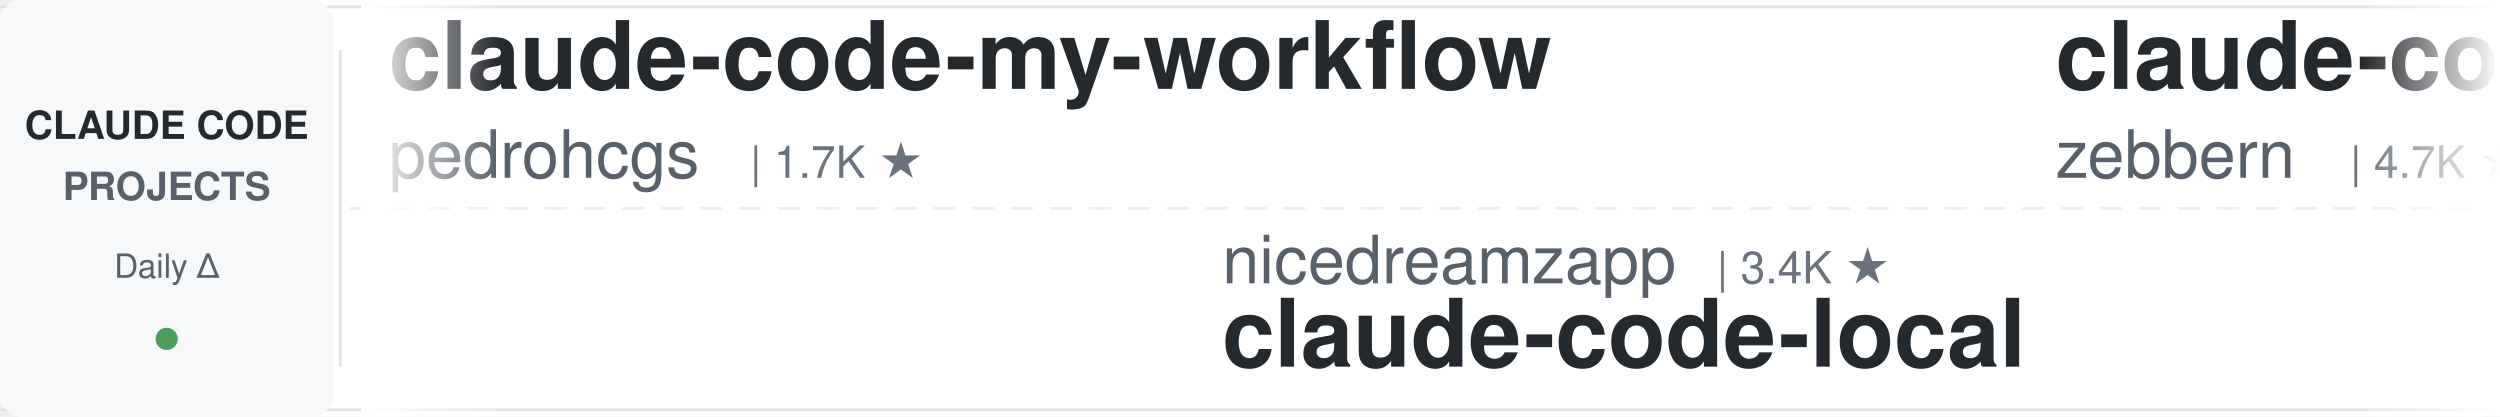
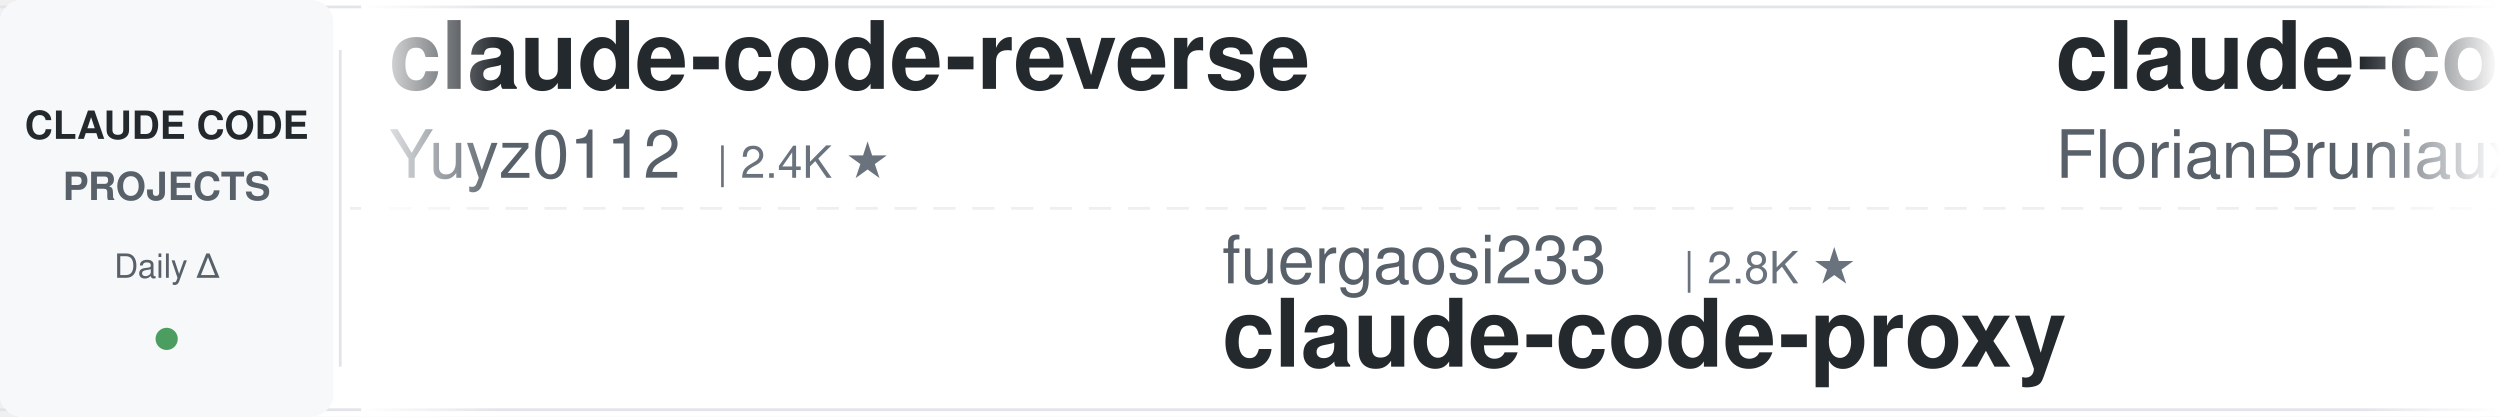
<svg xmlns="http://www.w3.org/2000/svg" width="900" height="150">
  <defs>
    <linearGradient id="leftFade" x1="0%" y1="0%" x2="100%" y2="0%">
      <stop offset="0%" style="stop-color:#ffffff;stop-opacity:1" />
      <stop offset="100%" style="stop-color:#ffffff;stop-opacity:0" />
    </linearGradient>
    <linearGradient id="rightFade" x1="0%" y1="0%" x2="100%" y2="0%">
      <stop offset="0%" style="stop-color:#ffffff;stop-opacity:0" />
      <stop offset="100%" style="stop-color:#ffffff;stop-opacity:1" />
    </linearGradient>
  </defs>
  <rect width="900" height="150" fill="#ffffff" rx="8" />
  <rect x="0" y="2" width="900" height="1" fill="#e1e4e8" />
  <rect x="0" y="147" width="900" height="1" fill="#e1e4e8" />
  <line x1="0" y1="75" x2="900" y2="75" stroke="#e1e4e8" stroke-width="1" stroke-dasharray="8 6" opacity="0.6" />
  <rect x="0" y="0" width="120" height="150" fill="#f6f8fa" rx="8" />
  <text x="60" y="50" font-family="-apple-system, BlinkMacSystemFont, 'Segoe UI', Helvetica, Arial, sans-serif" font-size="14" font-weight="600" fill="#24292e" text-anchor="middle">CLAUDE CODE</text>
  <text x="60" y="72" font-family="-apple-system, BlinkMacSystemFont, 'Segoe UI', Helvetica, Arial, sans-serif" font-size="14" font-weight="600" fill="#586069" text-anchor="middle">PROJECTS</text>
  <text x="60" y="100" font-family="-apple-system, BlinkMacSystemFont, 'Segoe UI', Helvetica, Arial, sans-serif" font-size="12" font-weight="500" fill="#586069" text-anchor="middle">Daily Δ</text>
  <circle cx="60" cy="122" r="4" fill="#22863a" opacity="0.8" />
  <rect x="122" y="18" width="1" height="114" fill="#e1e4e8" />
  <clipPath id="tickerClip">
    <rect x="130" y="0" width="770" height="150" />
  </clipPath>
  <g clip-path="url(#tickerClip)">
    <g id="tickerItems">
      <animateTransform attributeName="transform" attributeType="XML" type="translate" from="0 0" to="-3000 0" dur="54s" repeatCount="indefinite" />
      <g transform="translate(0, 0)">
-         <text x="140" y="32" font-family="-apple-system, BlinkMacSystemFont, 'Segoe UI', Helvetica, Arial, sans-serif" font-size="34" font-weight="600" fill="#24292e">claude-code-my-workflow</text>
-         <text x="140" y="64" font-family="-apple-system, BlinkMacSystemFont, 'Segoe UI', Helvetica, Arial, sans-serif" font-size="24" font-weight="400" fill="#586069">pedrohcgs</text>
-         <text x="270" y="64" font-family="-apple-system, BlinkMacSystemFont, 'Segoe UI', Helvetica, Arial, sans-serif" font-size="16" font-weight="500" fill="#6a737d">| 1.7K ★</text>
+         <text x="140" y="32" font-family="-apple-system, BlinkMacSystemFont, 'Segoe UI', Helvetica, Arial, sans-serif" font-size="34" font-weight="600" fill="#24292e">claude-code-reverse</text>
+         <text x="140" y="64" font-family="-apple-system, BlinkMacSystemFont, 'Segoe UI', Helvetica, Arial, sans-serif" font-size="24" font-weight="400" fill="#586069">Yuyz0112</text>
+         <text x="258" y="64" font-family="-apple-system, BlinkMacSystemFont, 'Segoe UI', Helvetica, Arial, sans-serif" font-size="16" font-weight="500" fill="#6a737d">| 2.4K ★</text>
      </g>
      <g transform="translate(300, 0)">
-         <text x="140" y="102" font-family="-apple-system, BlinkMacSystemFont, 'Segoe UI', Helvetica, Arial, sans-serif" font-size="24" font-weight="400" fill="#586069">nicedreamzapp</text>
-         <text x="318" y="102" font-family="-apple-system, BlinkMacSystemFont, 'Segoe UI', Helvetica, Arial, sans-serif" font-size="16" font-weight="500" fill="#6a737d">| 3.4K ★</text>
-         <text x="140" y="132" font-family="-apple-system, BlinkMacSystemFont, 'Segoe UI', Helvetica, Arial, sans-serif" font-size="34" font-weight="600" fill="#24292e">claude-code-local</text>
+         <text x="140" y="102" font-family="-apple-system, BlinkMacSystemFont, 'Segoe UI', Helvetica, Arial, sans-serif" font-size="24" font-weight="400" fill="#586069">fuergaosi233</text>
+         <text x="306" y="102" font-family="-apple-system, BlinkMacSystemFont, 'Segoe UI', Helvetica, Arial, sans-serif" font-size="16" font-weight="500" fill="#6a737d">| 2.8K ★</text>
+         <text x="140" y="132" font-family="-apple-system, BlinkMacSystemFont, 'Segoe UI', Helvetica, Arial, sans-serif" font-size="34" font-weight="600" fill="#24292e">claude-code-proxy</text>
      </g>
      <g transform="translate(600, 0)">
-         <text x="140" y="32" font-family="-apple-system, BlinkMacSystemFont, 'Segoe UI', Helvetica, Arial, sans-serif" font-size="34" font-weight="600" fill="#24292e">claude-code-guide</text>
-         <text x="140" y="64" font-family="-apple-system, BlinkMacSystemFont, 'Segoe UI', Helvetica, Arial, sans-serif" font-size="24" font-weight="400" fill="#586069">zebbern</text>
-         <text x="246" y="64" font-family="-apple-system, BlinkMacSystemFont, 'Segoe UI', Helvetica, Arial, sans-serif" font-size="16" font-weight="500" fill="#6a737d">| 4.7K ★</text>
-       </g>
-       <g transform="translate(900, 0)">
-         <text x="140" y="102" font-family="-apple-system, BlinkMacSystemFont, 'Segoe UI', Helvetica, Arial, sans-serif" font-size="24" font-weight="400" fill="#586069">Chachamaru127</text>
-         <text x="318" y="102" font-family="-apple-system, BlinkMacSystemFont, 'Segoe UI', Helvetica, Arial, sans-serif" font-size="16" font-weight="500" fill="#6a737d">| 3.2K ★</text>
-         <text x="140" y="132" font-family="-apple-system, BlinkMacSystemFont, 'Segoe UI', Helvetica, Arial, sans-serif" font-size="34" font-weight="600" fill="#24292e">claude-code-harness</text>
-       </g>
-       <g transform="translate(1200, 0)">
        <text x="140" y="32" font-family="-apple-system, BlinkMacSystemFont, 'Segoe UI', Helvetica, Arial, sans-serif" font-size="34" font-weight="600" fill="#24292e">claude-code-ultimate-gui...</text>
        <text x="140" y="64" font-family="-apple-system, BlinkMacSystemFont, 'Segoe UI', Helvetica, Arial, sans-serif" font-size="24" font-weight="400" fill="#586069">FlorianBruniaux</text>
        <text x="342" y="64" font-family="-apple-system, BlinkMacSystemFont, 'Segoe UI', Helvetica, Arial, sans-serif" font-size="16" font-weight="500" fill="#6a737d">| 6.3K ★</text>
      </g>
+       <g transform="translate(900, 0)">
+         <text x="140" y="102" font-family="-apple-system, BlinkMacSystemFont, 'Segoe UI', Helvetica, Arial, sans-serif" font-size="24" font-weight="400" fill="#586069">VoltAgent</text>
+         <text x="270" y="102" font-family="-apple-system, BlinkMacSystemFont, 'Segoe UI', Helvetica, Arial, sans-serif" font-size="16" font-weight="500" fill="#6a737d">| 26.3K ★</text>
+         <text x="140" y="132" font-family="-apple-system, BlinkMacSystemFont, 'Segoe UI', Helvetica, Arial, sans-serif" font-size="34" font-weight="600" fill="#24292e">awesome-claude-code-suba...</text>
+       </g>
+       <g transform="translate(1200, 0)">
+         <text x="140" y="32" font-family="-apple-system, BlinkMacSystemFont, 'Segoe UI', Helvetica, Arial, sans-serif" font-size="34" font-weight="600" fill="#24292e">claude-code-rust</text>
+         <text x="140" y="64" font-family="-apple-system, BlinkMacSystemFont, 'Segoe UI', Helvetica, Arial, sans-serif" font-size="24" font-weight="400" fill="#586069">lorryjovens-hub</text>
+         <text x="342" y="64" font-family="-apple-system, BlinkMacSystemFont, 'Segoe UI', Helvetica, Arial, sans-serif" font-size="16" font-weight="500" fill="#6a737d">| 1.7K ★</text>
+       </g>
      <g transform="translate(1500, 0)">
-         <text x="140" y="102" font-family="-apple-system, BlinkMacSystemFont, 'Segoe UI', Helvetica, Arial, sans-serif" font-size="24" font-weight="400" fill="#586069">SeemSeam</text>
-         <text x="258" y="102" font-family="-apple-system, BlinkMacSystemFont, 'Segoe UI', Helvetica, Arial, sans-serif" font-size="16" font-weight="500" fill="#6a737d">| 3.6K ★</text>
-         <text x="140" y="132" font-family="-apple-system, BlinkMacSystemFont, 'Segoe UI', Helvetica, Arial, sans-serif" font-size="34" font-weight="600" fill="#24292e">claude_codex_bridge</text>
+         <text x="140" y="102" font-family="-apple-system, BlinkMacSystemFont, 'Segoe UI', Helvetica, Arial, sans-serif" font-size="24" font-weight="400" fill="#586069">Donchitos</text>
+         <text x="270" y="102" font-family="-apple-system, BlinkMacSystemFont, 'Segoe UI', Helvetica, Arial, sans-serif" font-size="16" font-weight="500" fill="#6a737d">| 33.5K ★</text>
+         <text x="140" y="132" font-family="-apple-system, BlinkMacSystemFont, 'Segoe UI', Helvetica, Arial, sans-serif" font-size="34" font-weight="600" fill="#24292e">Claude-Code-Game-Studios</text>
      </g>
      <g transform="translate(1800, 0)">
-         <text x="140" y="32" font-family="-apple-system, BlinkMacSystemFont, 'Segoe UI', Helvetica, Arial, sans-serif" font-size="34" font-weight="600" fill="#24292e">my-claude-code-setup</text>
-         <text x="140" y="64" font-family="-apple-system, BlinkMacSystemFont, 'Segoe UI', Helvetica, Arial, sans-serif" font-size="24" font-weight="400" fill="#586069">centminmod</text>
-         <text x="282" y="64" font-family="-apple-system, BlinkMacSystemFont, 'Segoe UI', Helvetica, Arial, sans-serif" font-size="16" font-weight="500" fill="#6a737d">| 2.7K ★</text>
+         <text x="140" y="32" font-family="-apple-system, BlinkMacSystemFont, 'Segoe UI', Helvetica, Arial, sans-serif" font-size="34" font-weight="600" fill="#24292e">Dive-into-Claude-Code</text>
+         <text x="140" y="64" font-family="-apple-system, BlinkMacSystemFont, 'Segoe UI', Helvetica, Arial, sans-serif" font-size="24" font-weight="400" fill="#586069">VILA-Lab</text>
+         <text x="258" y="64" font-family="-apple-system, BlinkMacSystemFont, 'Segoe UI', Helvetica, Arial, sans-serif" font-size="16" font-weight="500" fill="#6a737d">| 2.2K ★</text>
      </g>
      <g transform="translate(2100, 0)">
-         <text x="140" y="102" font-family="-apple-system, BlinkMacSystemFont, 'Segoe UI', Helvetica, Arial, sans-serif" font-size="24" font-weight="400" fill="#586069">feiskyer</text>
-         <text x="258" y="102" font-family="-apple-system, BlinkMacSystemFont, 'Segoe UI', Helvetica, Arial, sans-serif" font-size="16" font-weight="500" fill="#6a737d">| 1.7K ★</text>
-         <text x="140" y="132" font-family="-apple-system, BlinkMacSystemFont, 'Segoe UI', Helvetica, Arial, sans-serif" font-size="34" font-weight="600" fill="#24292e">claude-code-settings</text>
+         <text x="140" y="102" font-family="-apple-system, BlinkMacSystemFont, 'Segoe UI', Helvetica, Arial, sans-serif" font-size="24" font-weight="400" fill="#586069">Windy3f3f3f3f</text>
+         <text x="318" y="102" font-family="-apple-system, BlinkMacSystemFont, 'Segoe UI', Helvetica, Arial, sans-serif" font-size="16" font-weight="500" fill="#6a737d">| 2.8K ★</text>
+         <text x="140" y="132" font-family="-apple-system, BlinkMacSystemFont, 'Segoe UI', Helvetica, Arial, sans-serif" font-size="34" font-weight="600" fill="#24292e">claude-code-from-scratch</text>
      </g>
      <g transform="translate(2400, 0)">
-         <text x="140" y="32" font-family="-apple-system, BlinkMacSystemFont, 'Segoe UI', Helvetica, Arial, sans-serif" font-size="34" font-weight="600" fill="#24292e">how-claude-code-works</text>
-         <text x="140" y="64" font-family="-apple-system, BlinkMacSystemFont, 'Segoe UI', Helvetica, Arial, sans-serif" font-size="24" font-weight="400" fill="#586069">Windy3f3f3f3f</text>
-         <text x="318" y="64" font-family="-apple-system, BlinkMacSystemFont, 'Segoe UI', Helvetica, Arial, sans-serif" font-size="16" font-weight="500" fill="#6a737d">| 3.8K ★</text>
+         <text x="140" y="32" font-family="-apple-system, BlinkMacSystemFont, 'Segoe UI', Helvetica, Arial, sans-serif" font-size="34" font-weight="600" fill="#24292e">claude-code-system-promp...</text>
+         <text x="140" y="64" font-family="-apple-system, BlinkMacSystemFont, 'Segoe UI', Helvetica, Arial, sans-serif" font-size="24" font-weight="400" fill="#586069">Piebald-AI</text>
+         <text x="282" y="64" font-family="-apple-system, BlinkMacSystemFont, 'Segoe UI', Helvetica, Arial, sans-serif" font-size="16" font-weight="500" fill="#6a737d">| 13.1K ★</text>
      </g>
      <g transform="translate(2700, 0)">
-         <text x="140" y="102" font-family="-apple-system, BlinkMacSystemFont, 'Segoe UI', Helvetica, Arial, sans-serif" font-size="24" font-weight="400" fill="#586069">anthropics</text>
-         <text x="282" y="102" font-family="-apple-system, BlinkMacSystemFont, 'Segoe UI', Helvetica, Arial, sans-serif" font-size="16" font-weight="500" fill="#6a737d">| 6.7K ★</text>
-         <text x="140" y="132" font-family="-apple-system, BlinkMacSystemFont, 'Segoe UI', Helvetica, Arial, sans-serif" font-size="34" font-weight="600" fill="#24292e">claude-code-security-rev...</text>
+         <text x="140" y="102" font-family="-apple-system, BlinkMacSystemFont, 'Segoe UI', Helvetica, Arial, sans-serif" font-size="24" font-weight="400" fill="#586069">WorldFlowAI</text>
+         <text x="294" y="102" font-family="-apple-system, BlinkMacSystemFont, 'Segoe UI', Helvetica, Arial, sans-serif" font-size="16" font-weight="500" fill="#6a737d">| 5.8K ★</text>
+         <text x="140" y="132" font-family="-apple-system, BlinkMacSystemFont, 'Segoe UI', Helvetica, Arial, sans-serif" font-size="34" font-weight="600" fill="#24292e">everything-claude-code</text>
      </g>
      <g transform="translate(3000, 0)">
-         <text x="140" y="32" font-family="-apple-system, BlinkMacSystemFont, 'Segoe UI', Helvetica, Arial, sans-serif" font-size="34" font-weight="600" fill="#24292e">claude-code-my-workflow</text>
-         <text x="140" y="64" font-family="-apple-system, BlinkMacSystemFont, 'Segoe UI', Helvetica, Arial, sans-serif" font-size="24" font-weight="400" fill="#586069">pedrohcgs</text>
-         <text x="270" y="64" font-family="-apple-system, BlinkMacSystemFont, 'Segoe UI', Helvetica, Arial, sans-serif" font-size="16" font-weight="500" fill="#6a737d">| 1.7K ★</text>
+         <text x="140" y="32" font-family="-apple-system, BlinkMacSystemFont, 'Segoe UI', Helvetica, Arial, sans-serif" font-size="34" font-weight="600" fill="#24292e">claude-code-reverse</text>
+         <text x="140" y="64" font-family="-apple-system, BlinkMacSystemFont, 'Segoe UI', Helvetica, Arial, sans-serif" font-size="24" font-weight="400" fill="#586069">Yuyz0112</text>
+         <text x="258" y="64" font-family="-apple-system, BlinkMacSystemFont, 'Segoe UI', Helvetica, Arial, sans-serif" font-size="16" font-weight="500" fill="#6a737d">| 2.4K ★</text>
      </g>
      <g transform="translate(3300, 0)">
-         <text x="140" y="102" font-family="-apple-system, BlinkMacSystemFont, 'Segoe UI', Helvetica, Arial, sans-serif" font-size="24" font-weight="400" fill="#586069">nicedreamzapp</text>
-         <text x="318" y="102" font-family="-apple-system, BlinkMacSystemFont, 'Segoe UI', Helvetica, Arial, sans-serif" font-size="16" font-weight="500" fill="#6a737d">| 3.4K ★</text>
-         <text x="140" y="132" font-family="-apple-system, BlinkMacSystemFont, 'Segoe UI', Helvetica, Arial, sans-serif" font-size="34" font-weight="600" fill="#24292e">claude-code-local</text>
+         <text x="140" y="102" font-family="-apple-system, BlinkMacSystemFont, 'Segoe UI', Helvetica, Arial, sans-serif" font-size="24" font-weight="400" fill="#586069">fuergaosi233</text>
+         <text x="306" y="102" font-family="-apple-system, BlinkMacSystemFont, 'Segoe UI', Helvetica, Arial, sans-serif" font-size="16" font-weight="500" fill="#6a737d">| 2.8K ★</text>
+         <text x="140" y="132" font-family="-apple-system, BlinkMacSystemFont, 'Segoe UI', Helvetica, Arial, sans-serif" font-size="34" font-weight="600" fill="#24292e">claude-code-proxy</text>
      </g>
      <g transform="translate(3600, 0)">
-         <text x="140" y="32" font-family="-apple-system, BlinkMacSystemFont, 'Segoe UI', Helvetica, Arial, sans-serif" font-size="34" font-weight="600" fill="#24292e">claude-code-guide</text>
-         <text x="140" y="64" font-family="-apple-system, BlinkMacSystemFont, 'Segoe UI', Helvetica, Arial, sans-serif" font-size="24" font-weight="400" fill="#586069">zebbern</text>
-         <text x="246" y="64" font-family="-apple-system, BlinkMacSystemFont, 'Segoe UI', Helvetica, Arial, sans-serif" font-size="16" font-weight="500" fill="#6a737d">| 4.7K ★</text>
+         <text x="140" y="32" font-family="-apple-system, BlinkMacSystemFont, 'Segoe UI', Helvetica, Arial, sans-serif" font-size="34" font-weight="600" fill="#24292e">claude-code-ultimate-gui...</text>
+         <text x="140" y="64" font-family="-apple-system, BlinkMacSystemFont, 'Segoe UI', Helvetica, Arial, sans-serif" font-size="24" font-weight="400" fill="#586069">FlorianBruniaux</text>
+         <text x="342" y="64" font-family="-apple-system, BlinkMacSystemFont, 'Segoe UI', Helvetica, Arial, sans-serif" font-size="16" font-weight="500" fill="#6a737d">| 6.3K ★</text>
      </g>
      <g transform="translate(3900, 0)">
-         <text x="140" y="102" font-family="-apple-system, BlinkMacSystemFont, 'Segoe UI', Helvetica, Arial, sans-serif" font-size="24" font-weight="400" fill="#586069">Chachamaru127</text>
-         <text x="318" y="102" font-family="-apple-system, BlinkMacSystemFont, 'Segoe UI', Helvetica, Arial, sans-serif" font-size="16" font-weight="500" fill="#6a737d">| 3.2K ★</text>
-         <text x="140" y="132" font-family="-apple-system, BlinkMacSystemFont, 'Segoe UI', Helvetica, Arial, sans-serif" font-size="34" font-weight="600" fill="#24292e">claude-code-harness</text>
+         <text x="140" y="102" font-family="-apple-system, BlinkMacSystemFont, 'Segoe UI', Helvetica, Arial, sans-serif" font-size="24" font-weight="400" fill="#586069">VoltAgent</text>
+         <text x="270" y="102" font-family="-apple-system, BlinkMacSystemFont, 'Segoe UI', Helvetica, Arial, sans-serif" font-size="16" font-weight="500" fill="#6a737d">| 26.3K ★</text>
+         <text x="140" y="132" font-family="-apple-system, BlinkMacSystemFont, 'Segoe UI', Helvetica, Arial, sans-serif" font-size="34" font-weight="600" fill="#24292e">awesome-claude-code-suba...</text>
      </g>
    </g>
  </g>
  <rect x="130" y="0" width="50" height="150" fill="url(#leftFade)" />
  <rect x="850" y="0" width="50" height="150" fill="url(#rightFade)" />
</svg>
